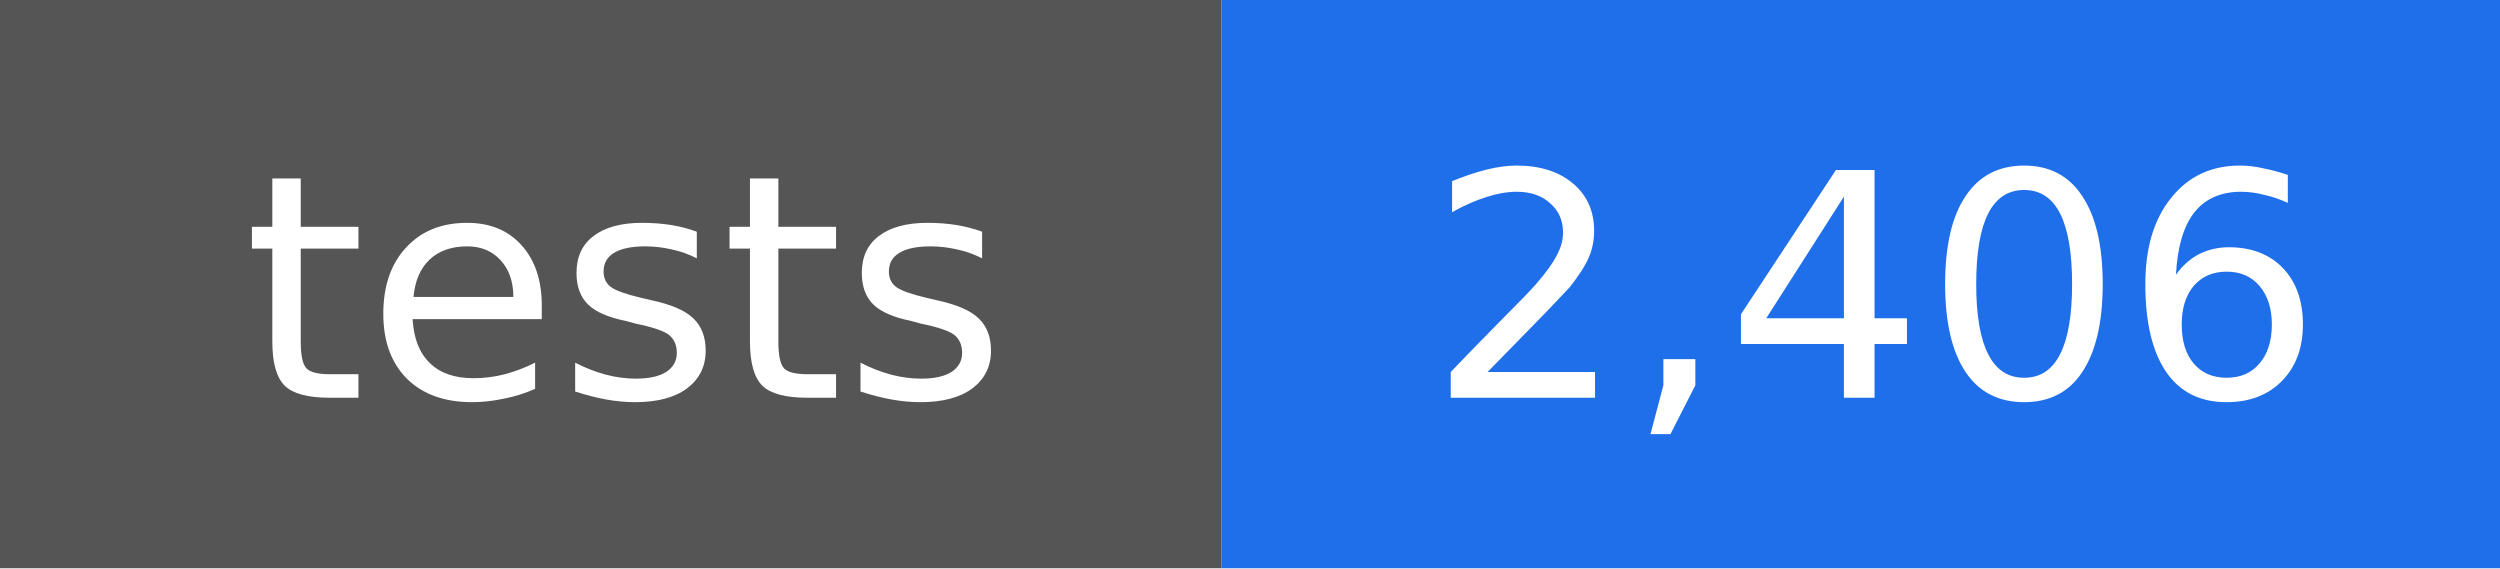
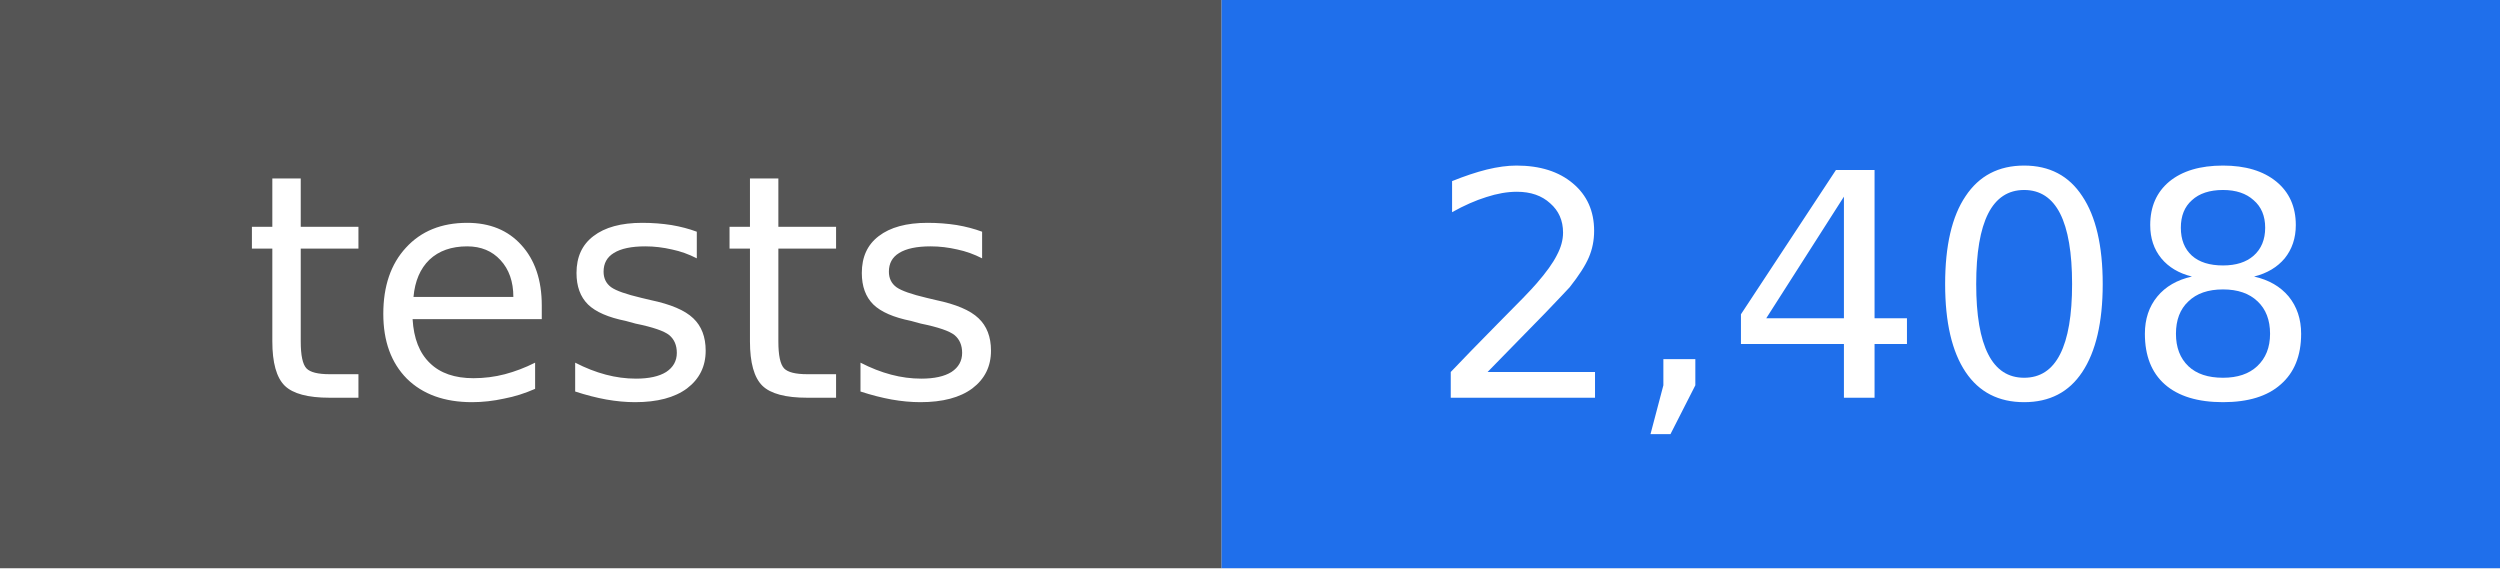
- <svg xmlns="http://www.w3.org/2000/svg" width="88" height="20" viewBox="0 0 88 20" role="img" aria-label="tests: 2,406">
+ <svg xmlns="http://www.w3.org/2000/svg" width="88" height="20" viewBox="0 0 88 20" role="img" aria-label="tests: 2,408">
  <rect width="43" height="20" fill="#555555" />
  <rect x="43" width="45" height="20" fill="#1f6feb" />
  <g fill="#ffffff" text-anchor="middle" font-family="DejaVu Sans, Verdana, sans-serif" font-size="11">
    <text x="22" y="14">tests</text>
-     <text x="66" y="14">2,406</text>
+     <text x="66" y="14">2,408</text>
  </g>
</svg>
